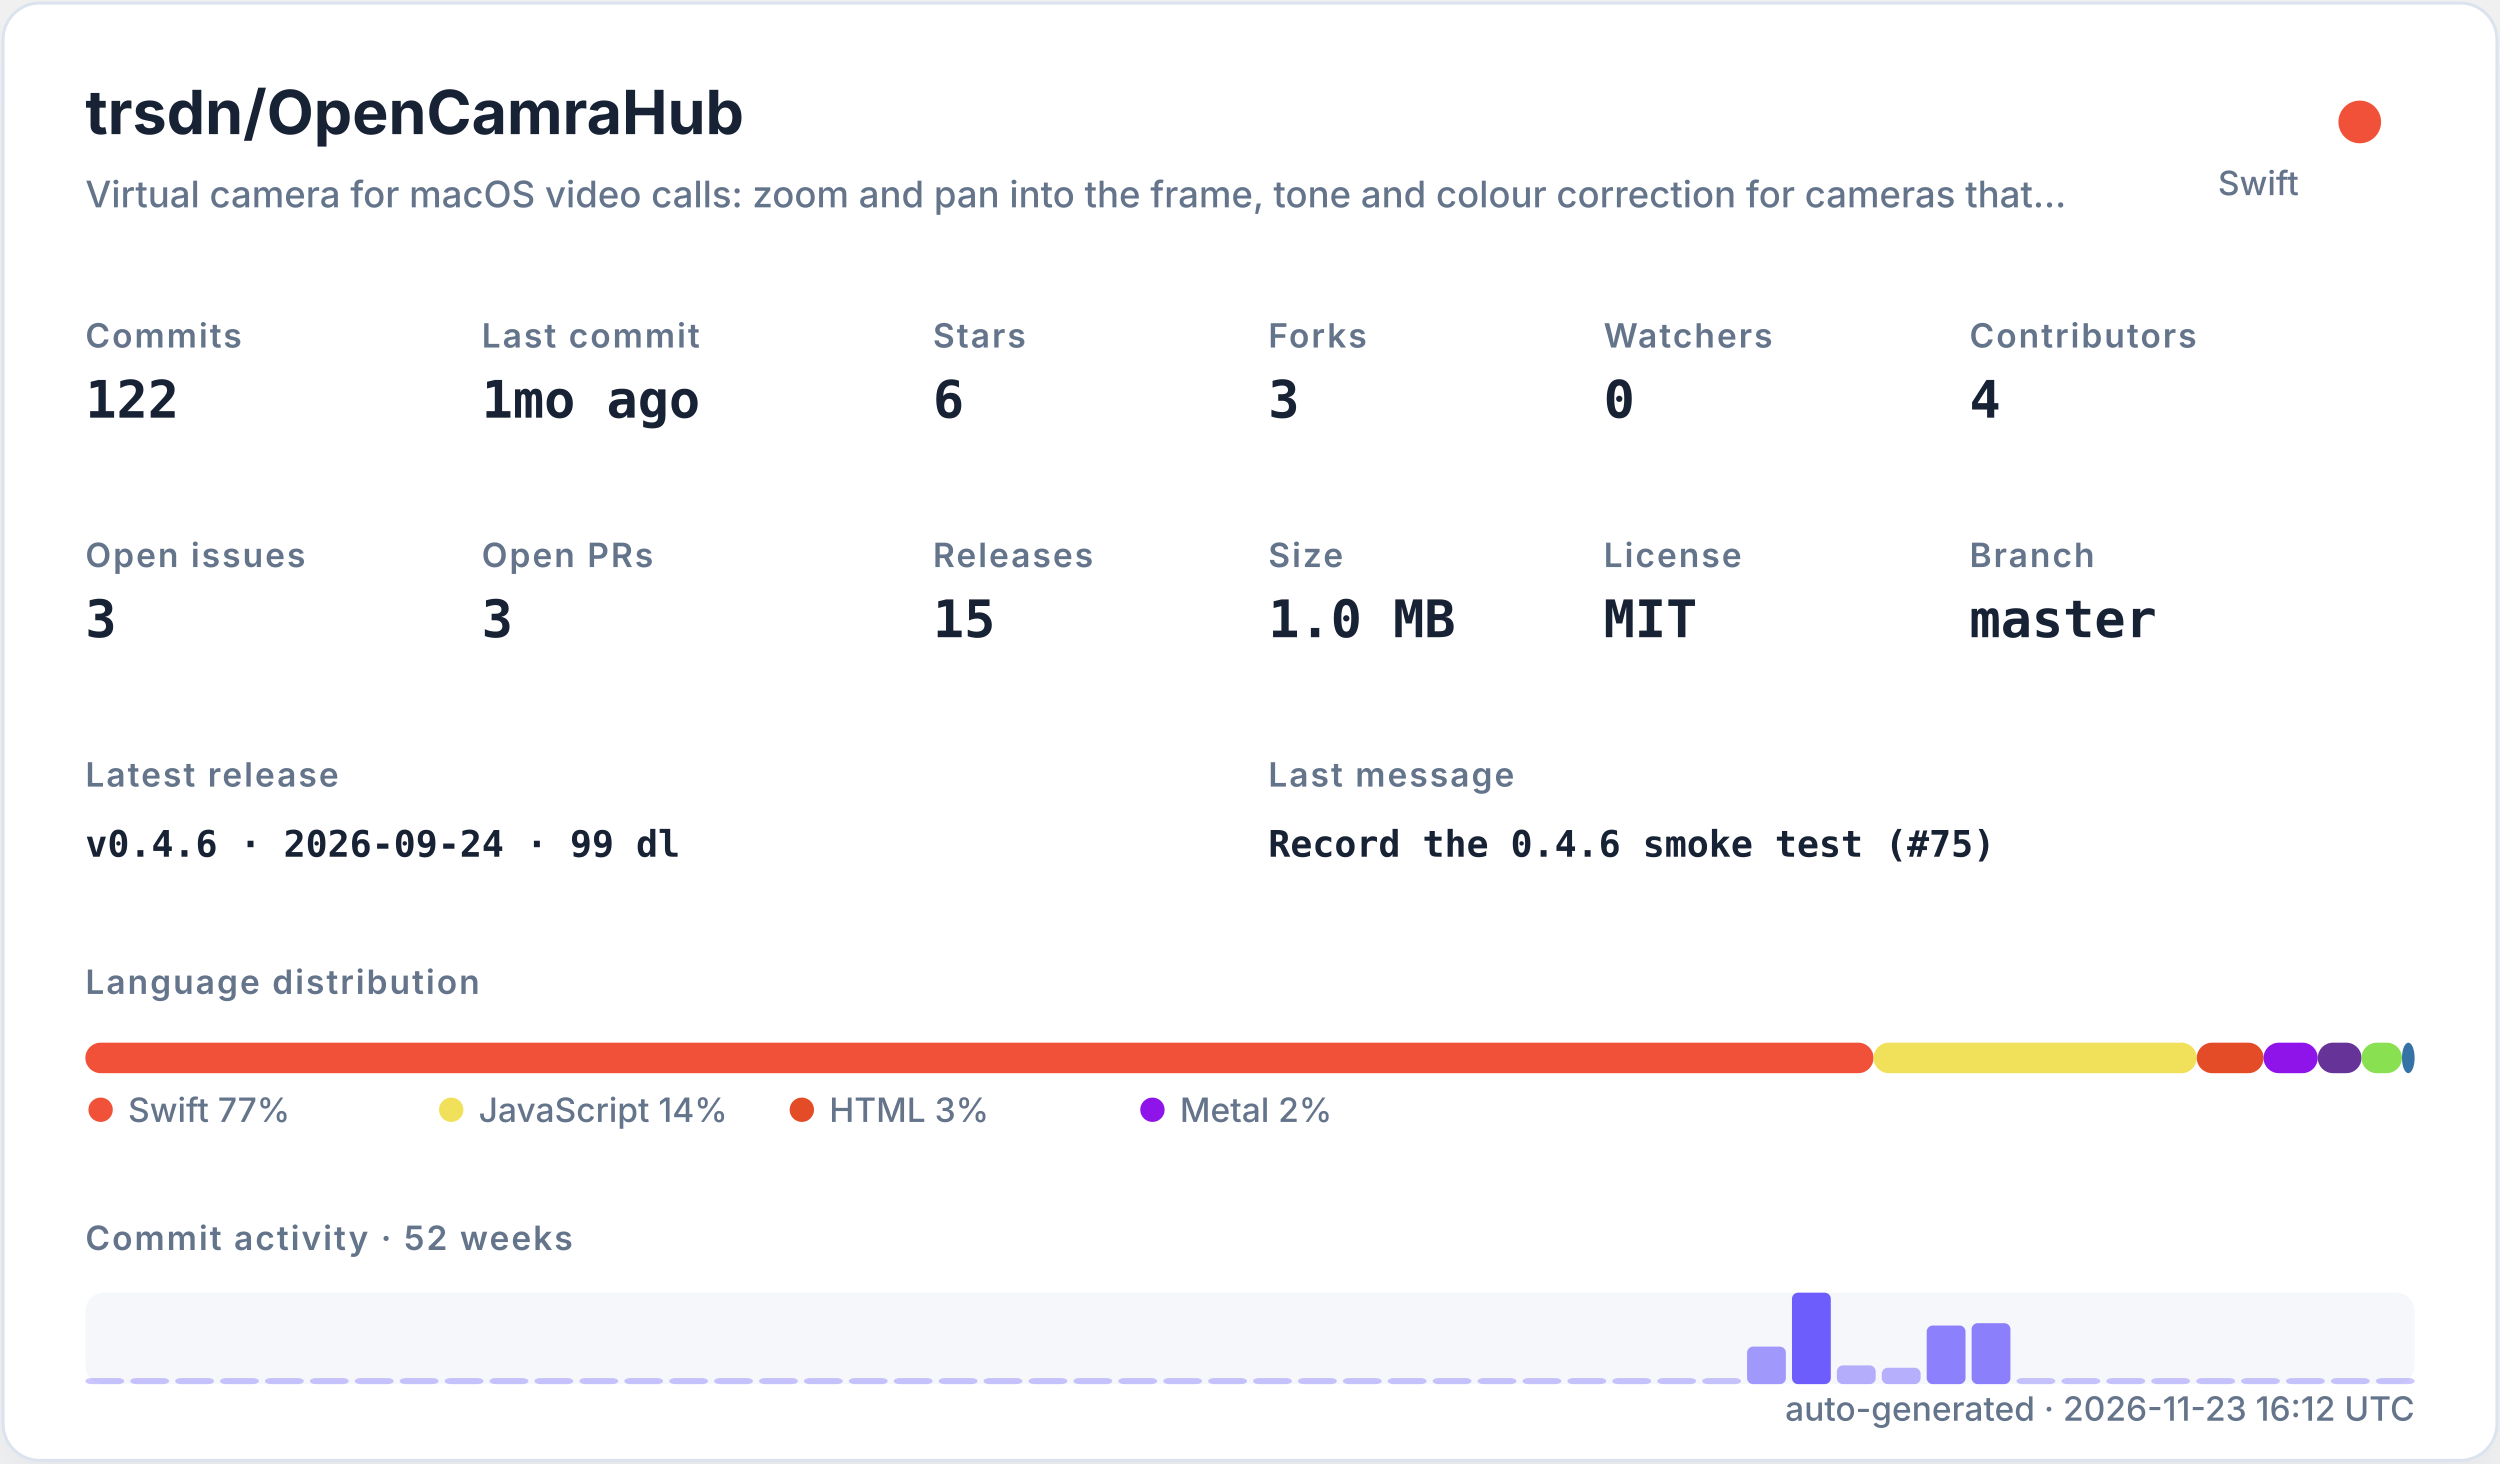
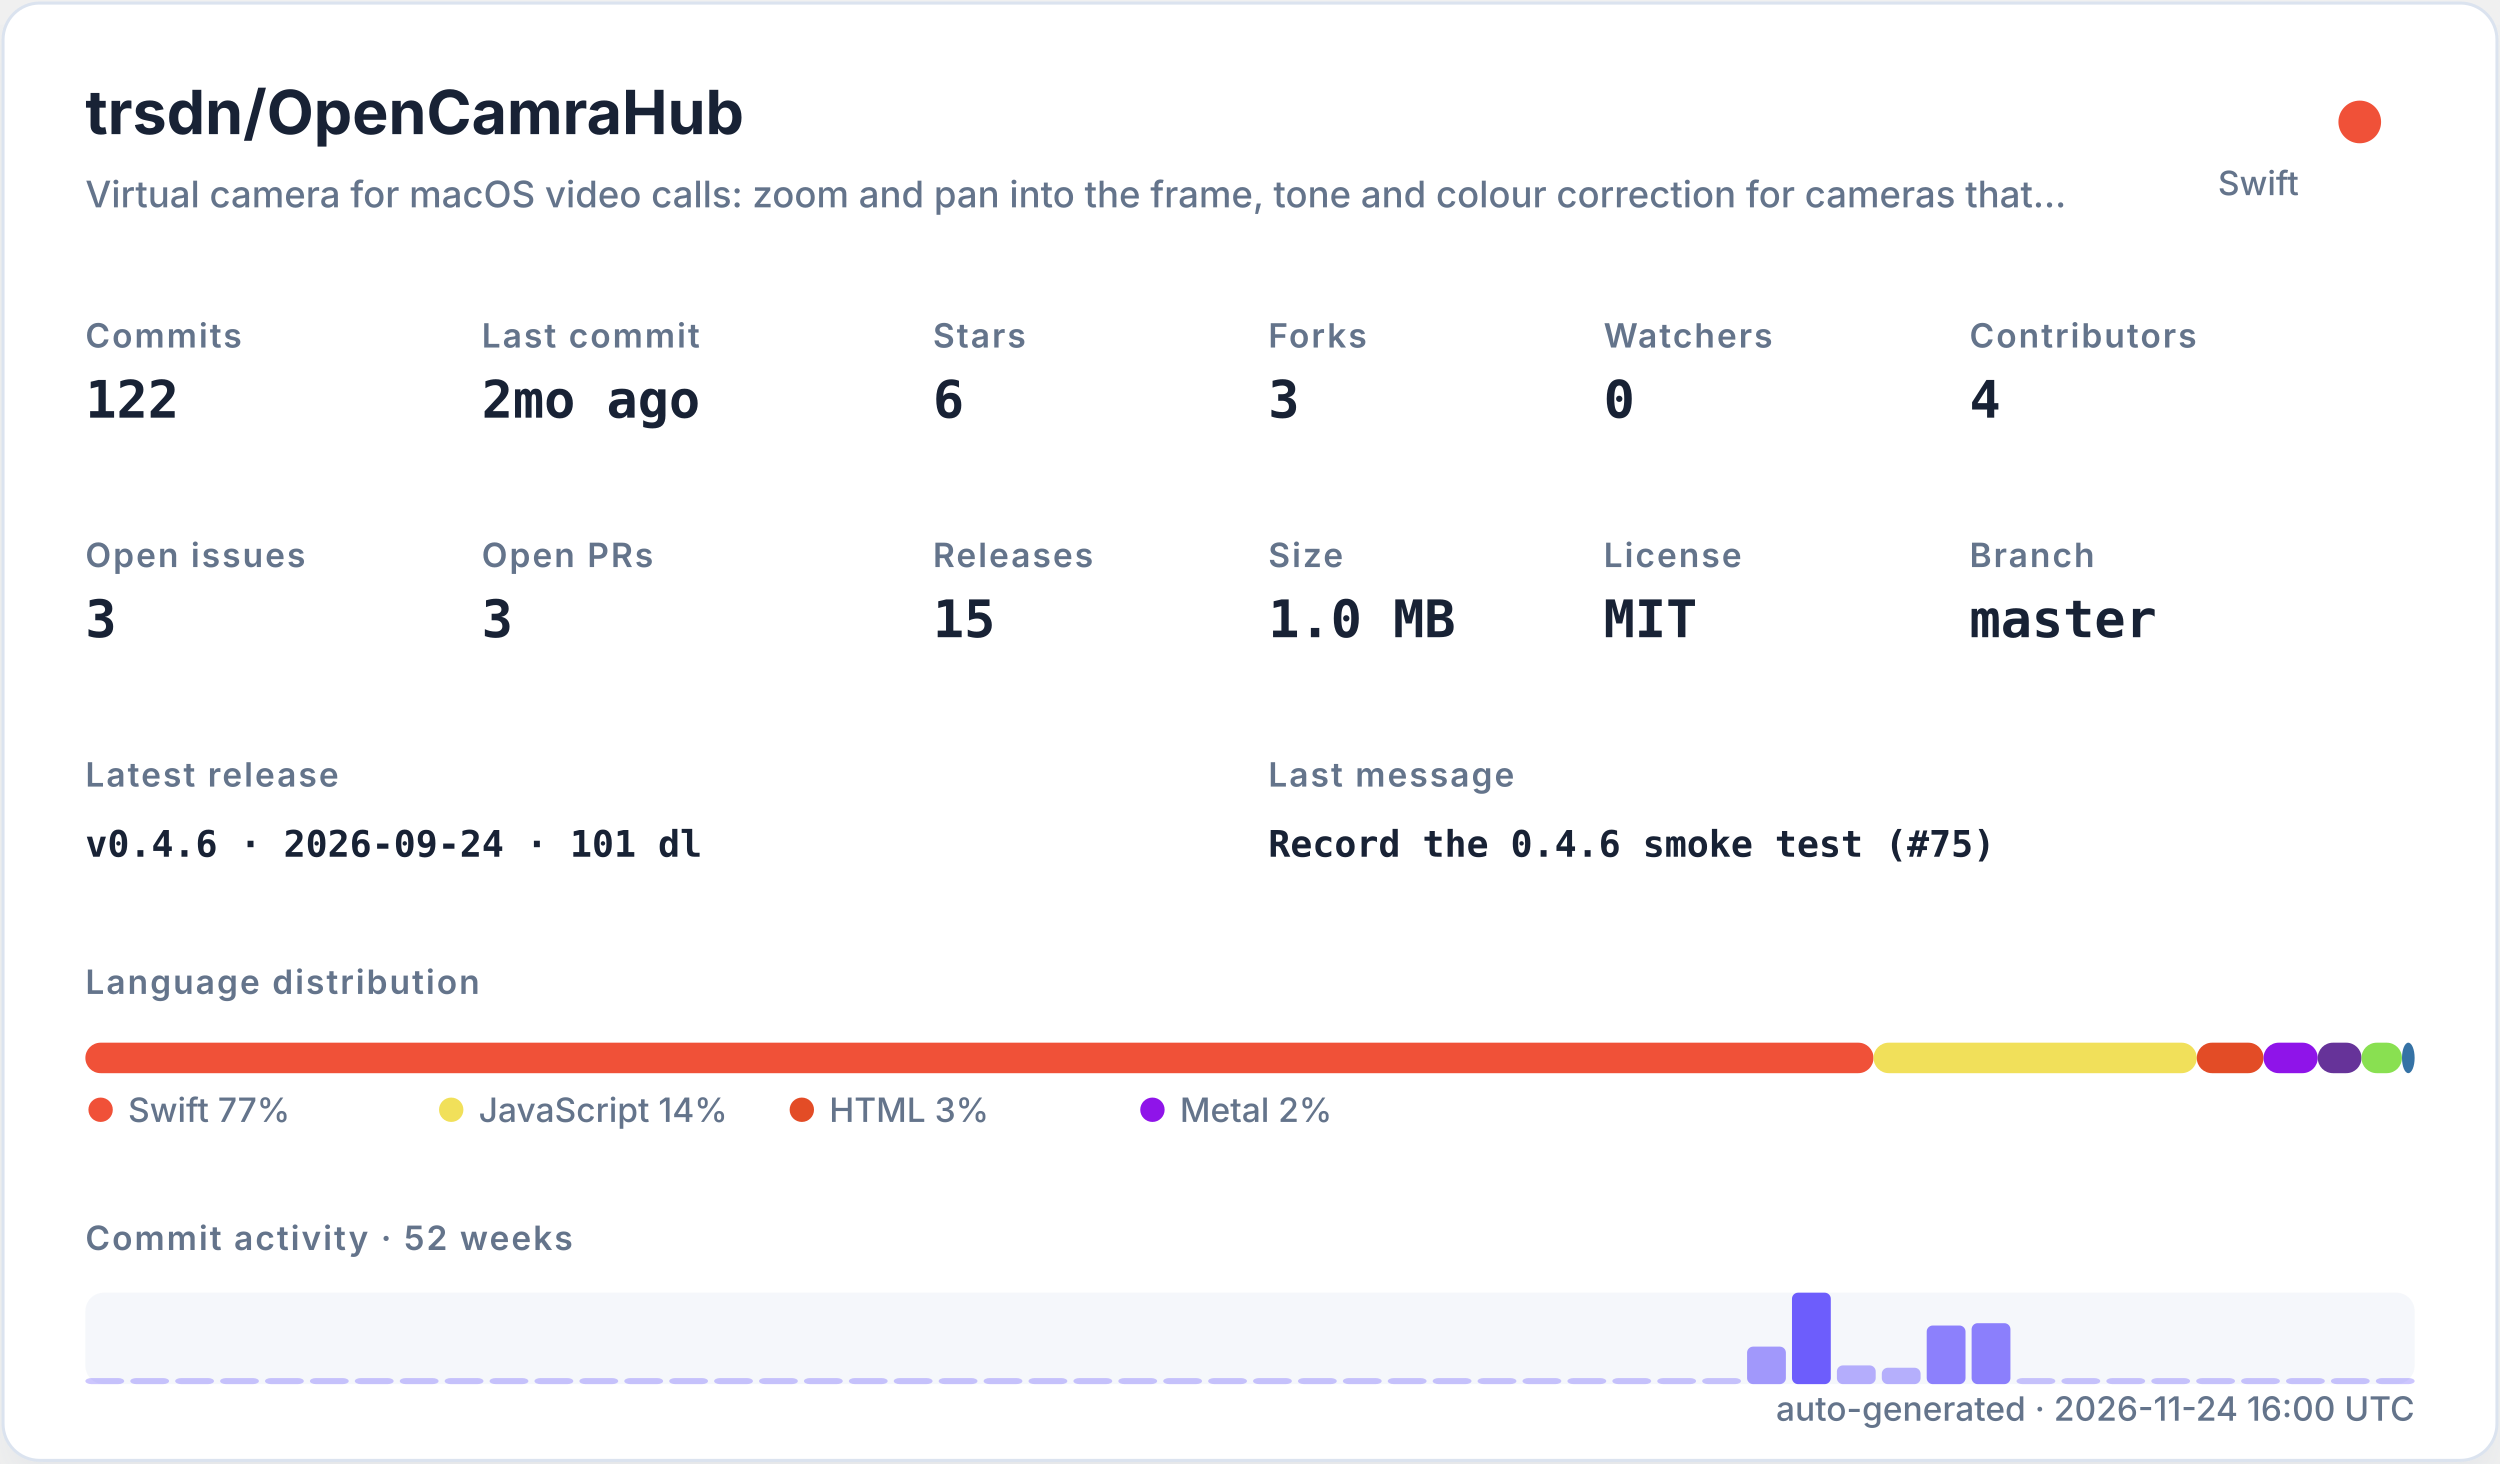
<svg xmlns="http://www.w3.org/2000/svg" width="820" height="480" viewBox="0 0 820 480" role="img">
  <defs>
    <filter id="shadow" x="-10%" y="-10%" width="120%" height="120%">
      <feDropShadow dx="0" dy="8" stdDeviation="10" flood-color="#94a3b8" flood-opacity="0.16" />
    </filter>
    <style>
    .title { font: 700 20px -apple-system,BlinkMacSystemFont,"Segoe UI",sans-serif; fill: #182235; }
    .subtitle { font: 500 12px -apple-system,BlinkMacSystemFont,"Segoe UI",sans-serif; fill: #64748b; }
    .label { font: 600 11px -apple-system,BlinkMacSystemFont,"Segoe UI",sans-serif; fill: #64748b; text-transform: uppercase; letter-spacing: .06em; }
    .value { font: 700 17px ui-monospace,SFMono-Regular,Menlo,monospace; fill: #182235; }
    .small { font: 500 11px -apple-system,BlinkMacSystemFont,"Segoe UI",sans-serif; fill: #64748b; }
    .tiny { font: 500 10px -apple-system,BlinkMacSystemFont,"Segoe UI",sans-serif; fill: #64748b; }
    .mono { font: 650 12px ui-monospace,SFMono-Regular,Menlo,monospace; fill: #182235; }
  </style>
  </defs>
  <rect x="1" y="1" width="818" height="478" rx="12" fill="#ffffff" stroke="#dbe3ef" filter="url(#shadow)" />
  <text x="28" y="44" class="title">trsdn/OpenCamraHub</text>
  <text x="28" y="68" class="subtitle">Virtual camera for macOS video calls: zoom and pan into the frame, tone and colour correction for cameras that…</text>
  <circle cx="774" cy="40" r="7" fill="#F05138" />
  <text x="754" y="64" text-anchor="end" class="small">Swift</text>
  <text x="28" y="114" class="label">Commits</text>
  <text x="28" y="137" class="value">122</text>
  <text x="158" y="114" class="label">Last commit</text>
-   <text x="158" y="137" class="value">1mo ago</text>
+   <text x="158" y="137" class="value">2mo ago</text>
  <text x="306" y="114" class="label">Stars</text>
  <text x="306" y="137" class="value">6</text>
  <text x="416" y="114" class="label">Forks</text>
  <text x="416" y="137" class="value">3</text>
  <text x="526" y="114" class="label">Watchers</text>
  <text x="526" y="137" class="value">0</text>
  <text x="646" y="114" class="label">Contributors</text>
  <text x="646" y="137" class="value">4</text>
  <text x="28" y="186" class="label">Open issues</text>
  <text x="28" y="209" class="value">3</text>
  <text x="158" y="186" class="label">Open PRs</text>
  <text x="158" y="209" class="value">3</text>
  <text x="306" y="186" class="label">Releases</text>
  <text x="306" y="209" class="value">15</text>
  <text x="416" y="186" class="label">Size</text>
  <text x="416" y="209" class="value">1.0 MB</text>
  <text x="526" y="186" class="label">License</text>
  <text x="526" y="209" class="value">MIT</text>
  <text x="646" y="186" class="label">Branch</text>
  <text x="646" y="209" class="value">master</text>
  <text x="28" y="258" class="label">Latest release</text>
-   <text x="28" y="281" class="mono">v0.4.6 · 2026-09-24 · 99 dl</text>
+   <text x="28" y="281" class="mono">v0.4.6 · 2026-09-24 · 101 dl</text>
  <text x="416" y="258" class="label">Last message</text>
  <text x="416" y="281" class="mono">Record the 0.4.6 smoke test (#75)</text>
  <text x="28" y="326" class="label">Language distribution</text>
  <rect x="28.00" y="342" width="586.52" height="10" rx="5" fill="#F05138" />
  <rect x="614.52" y="342" width="106.02" height="10" rx="5" fill="#f1e05a" />
  <rect x="720.54" y="342" width="21.90" height="10" rx="5" fill="#e34c26" />
  <rect x="742.44" y="342" width="17.78" height="10" rx="5" fill="#8f14e9" />
  <rect x="760.22" y="342" width="14.36" height="10" rx="5" fill="#663399" />
  <rect x="774.57" y="342" width="13.27" height="10" rx="5" fill="#89e051" />
  <rect x="787.85" y="342" width="4.15" height="10" rx="5" fill="#3572A5" />
  <circle cx="33" cy="364" r="4" fill="#F05138" />
  <text x="42" y="368" class="small">Swift 77%</text>
  <circle cx="148" cy="364" r="4" fill="#f1e05a" />
  <text x="157" y="368" class="small">JavaScript 14%</text>
  <circle cx="263" cy="364" r="4" fill="#e34c26" />
  <text x="272" y="368" class="small">HTML 3%</text>
  <circle cx="378" cy="364" r="4" fill="#8f14e9" />
  <text x="387" y="368" class="small">Metal 2%</text>
  <text x="28" y="410" class="label">Commit activity · 52 weeks</text>
  <rect x="28" y="424" width="764" height="30" rx="6" fill="#e8edf5" opacity=".42" />
  <rect x="28.00" y="452.00" width="12.73" height="2.00" rx="2" fill="#6d5dfc" opacity="0.35" />
  <rect x="42.73" y="452.00" width="12.73" height="2.00" rx="2" fill="#6d5dfc" opacity="0.35" />
  <rect x="57.46" y="452.00" width="12.73" height="2.00" rx="2" fill="#6d5dfc" opacity="0.35" />
  <rect x="72.19" y="452.00" width="12.73" height="2.00" rx="2" fill="#6d5dfc" opacity="0.35" />
  <rect x="86.92" y="452.00" width="12.73" height="2.00" rx="2" fill="#6d5dfc" opacity="0.35" />
  <rect x="101.65" y="452.00" width="12.73" height="2.00" rx="2" fill="#6d5dfc" opacity="0.35" />
  <rect x="116.38" y="452.00" width="12.73" height="2.00" rx="2" fill="#6d5dfc" opacity="0.35" />
  <rect x="131.12" y="452.00" width="12.73" height="2.00" rx="2" fill="#6d5dfc" opacity="0.35" />
  <rect x="145.85" y="452.00" width="12.73" height="2.00" rx="2" fill="#6d5dfc" opacity="0.35" />
  <rect x="160.58" y="452.00" width="12.73" height="2.00" rx="2" fill="#6d5dfc" opacity="0.35" />
  <rect x="175.31" y="452.00" width="12.73" height="2.00" rx="2" fill="#6d5dfc" opacity="0.35" />
  <rect x="190.04" y="452.00" width="12.73" height="2.00" rx="2" fill="#6d5dfc" opacity="0.35" />
  <rect x="204.77" y="452.00" width="12.73" height="2.00" rx="2" fill="#6d5dfc" opacity="0.35" />
  <rect x="219.50" y="452.00" width="12.73" height="2.00" rx="2" fill="#6d5dfc" opacity="0.35" />
  <rect x="234.23" y="452.00" width="12.73" height="2.00" rx="2" fill="#6d5dfc" opacity="0.35" />
  <rect x="248.96" y="452.00" width="12.73" height="2.00" rx="2" fill="#6d5dfc" opacity="0.35" />
  <rect x="263.69" y="452.00" width="12.73" height="2.00" rx="2" fill="#6d5dfc" opacity="0.35" />
  <rect x="278.42" y="452.00" width="12.73" height="2.00" rx="2" fill="#6d5dfc" opacity="0.35" />
  <rect x="293.15" y="452.00" width="12.73" height="2.00" rx="2" fill="#6d5dfc" opacity="0.35" />
  <rect x="307.88" y="452.00" width="12.73" height="2.00" rx="2" fill="#6d5dfc" opacity="0.35" />
  <rect x="322.62" y="452.00" width="12.73" height="2.00" rx="2" fill="#6d5dfc" opacity="0.35" />
  <rect x="337.35" y="452.00" width="12.73" height="2.00" rx="2" fill="#6d5dfc" opacity="0.35" />
  <rect x="352.08" y="452.00" width="12.73" height="2.00" rx="2" fill="#6d5dfc" opacity="0.35" />
  <rect x="366.81" y="452.00" width="12.73" height="2.00" rx="2" fill="#6d5dfc" opacity="0.35" />
  <rect x="381.54" y="452.00" width="12.73" height="2.00" rx="2" fill="#6d5dfc" opacity="0.35" />
  <rect x="396.27" y="452.00" width="12.73" height="2.00" rx="2" fill="#6d5dfc" opacity="0.35" />
  <rect x="411.00" y="452.00" width="12.73" height="2.00" rx="2" fill="#6d5dfc" opacity="0.35" />
  <rect x="425.73" y="452.00" width="12.73" height="2.00" rx="2" fill="#6d5dfc" opacity="0.35" />
  <rect x="440.46" y="452.00" width="12.73" height="2.00" rx="2" fill="#6d5dfc" opacity="0.35" />
  <rect x="455.19" y="452.00" width="12.73" height="2.00" rx="2" fill="#6d5dfc" opacity="0.35" />
  <rect x="469.92" y="452.00" width="12.73" height="2.00" rx="2" fill="#6d5dfc" opacity="0.35" />
  <rect x="484.65" y="452.00" width="12.73" height="2.00" rx="2" fill="#6d5dfc" opacity="0.35" />
  <rect x="499.38" y="452.00" width="12.73" height="2.00" rx="2" fill="#6d5dfc" opacity="0.35" />
  <rect x="514.12" y="452.00" width="12.73" height="2.00" rx="2" fill="#6d5dfc" opacity="0.35" />
  <rect x="528.85" y="452.00" width="12.73" height="2.00" rx="2" fill="#6d5dfc" opacity="0.35" />
  <rect x="543.58" y="452.00" width="12.73" height="2.00" rx="2" fill="#6d5dfc" opacity="0.35" />
  <rect x="558.31" y="452.00" width="12.73" height="2.00" rx="2" fill="#6d5dfc" opacity="0.35" />
  <rect x="573.04" y="441.69" width="12.73" height="12.31" rx="2" fill="#6d5dfc" opacity="0.62" />
  <rect x="587.77" y="424.00" width="12.73" height="30.00" rx="2" fill="#6d5dfc" opacity="1.00" />
  <rect x="602.50" y="447.85" width="12.73" height="6.15" rx="2" fill="#6d5dfc" opacity="0.48" />
  <rect x="617.23" y="448.62" width="12.73" height="5.38" rx="2" fill="#6d5dfc" opacity="0.47" />
  <rect x="631.96" y="434.77" width="12.73" height="19.23" rx="2" fill="#6d5dfc" opacity="0.77" />
  <rect x="646.69" y="434.00" width="12.73" height="20.00" rx="2" fill="#6d5dfc" opacity="0.78" />
  <rect x="661.42" y="452.00" width="12.73" height="2.00" rx="2" fill="#6d5dfc" opacity="0.35" />
  <rect x="676.15" y="452.00" width="12.73" height="2.00" rx="2" fill="#6d5dfc" opacity="0.35" />
  <rect x="690.88" y="452.00" width="12.73" height="2.00" rx="2" fill="#6d5dfc" opacity="0.35" />
  <rect x="705.62" y="452.00" width="12.73" height="2.00" rx="2" fill="#6d5dfc" opacity="0.35" />
  <rect x="720.35" y="452.00" width="12.73" height="2.00" rx="2" fill="#6d5dfc" opacity="0.35" />
  <rect x="735.08" y="452.00" width="12.73" height="2.00" rx="2" fill="#6d5dfc" opacity="0.35" />
  <rect x="749.81" y="452.00" width="12.73" height="2.00" rx="2" fill="#6d5dfc" opacity="0.35" />
  <rect x="764.54" y="452.00" width="12.73" height="2.00" rx="2" fill="#6d5dfc" opacity="0.35" />
  <rect x="779.27" y="452.00" width="12.73" height="2.00" rx="2" fill="#6d5dfc" opacity="0.35" />
-   <text x="792" y="466" text-anchor="end" class="small">auto-generated · 2026-11-23 16:12 UTC</text>
+   <text x="792" y="466" text-anchor="end" class="small">auto-generated · 2026-11-24 16:00 UTC</text>
</svg>
